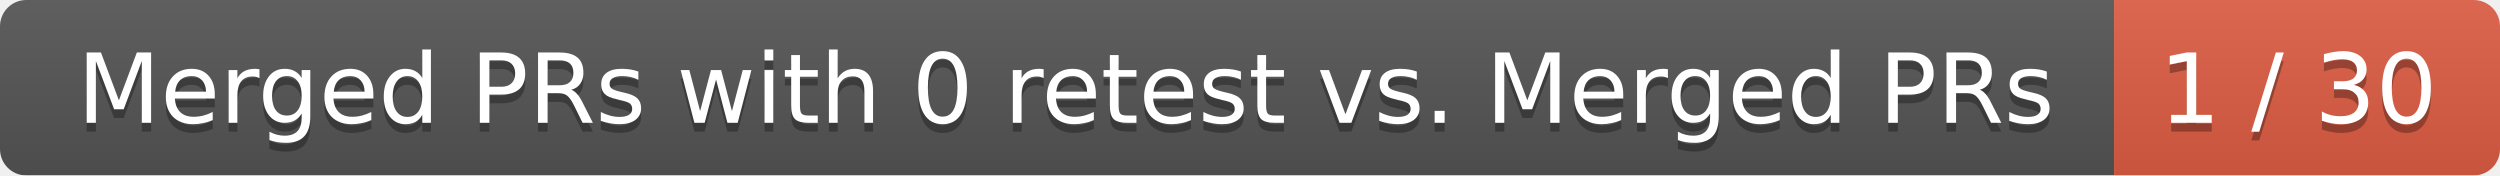
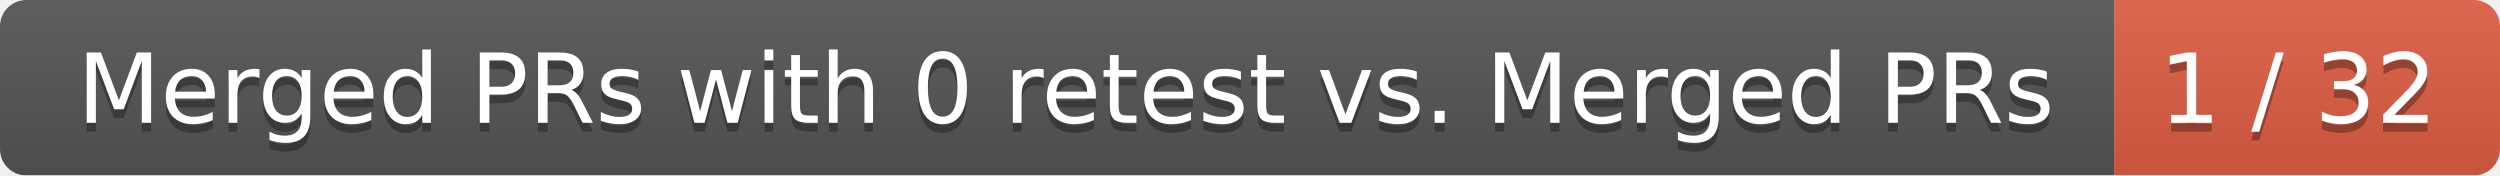
<svg xmlns="http://www.w3.org/2000/svg" width="285" height="20">
  <linearGradient id="smooth" x2="0" y2="100%">
    <stop offset="0" stop-color="#bbb" stop-opacity=".1" />
    <stop offset="1" stop-opacity=".1" />
  </linearGradient>
  <mask id="round">
    <rect width="285" height="20" rx="3" fill="#fff" />
  </mask>
  <g mask="url(#round)">
    <rect width="241" height="20" fill="#555" />
    <rect x="241" width="44" height="20" fill="#e05d44" />
    <rect width="285" height="20" fill="url(#smooth)" />
  </g>
  <g fill="#fff" text-anchor="middle" font-family="DejaVu Sans,Verdana,Geneva,sans-serif" font-size="11">
    <text x="121.5" y="15" fill="#010101" fill-opacity=".3">Merged PRs with 0 retest vs. Merged PRs</text>
    <text x="121.5" y="14">Merged PRs with 0 retest vs. Merged PRs</text>
-     <text x="262" y="15" fill="#010101" fill-opacity=".3">1 / 30</text>
-     <text x="262" y="14">1 / 30</text>
+     <text x="262" y="15" fill="#010101" fill-opacity=".3">1 / 32</text>
+     <text x="262" y="14">1 / 32</text>
  </g>
</svg>
